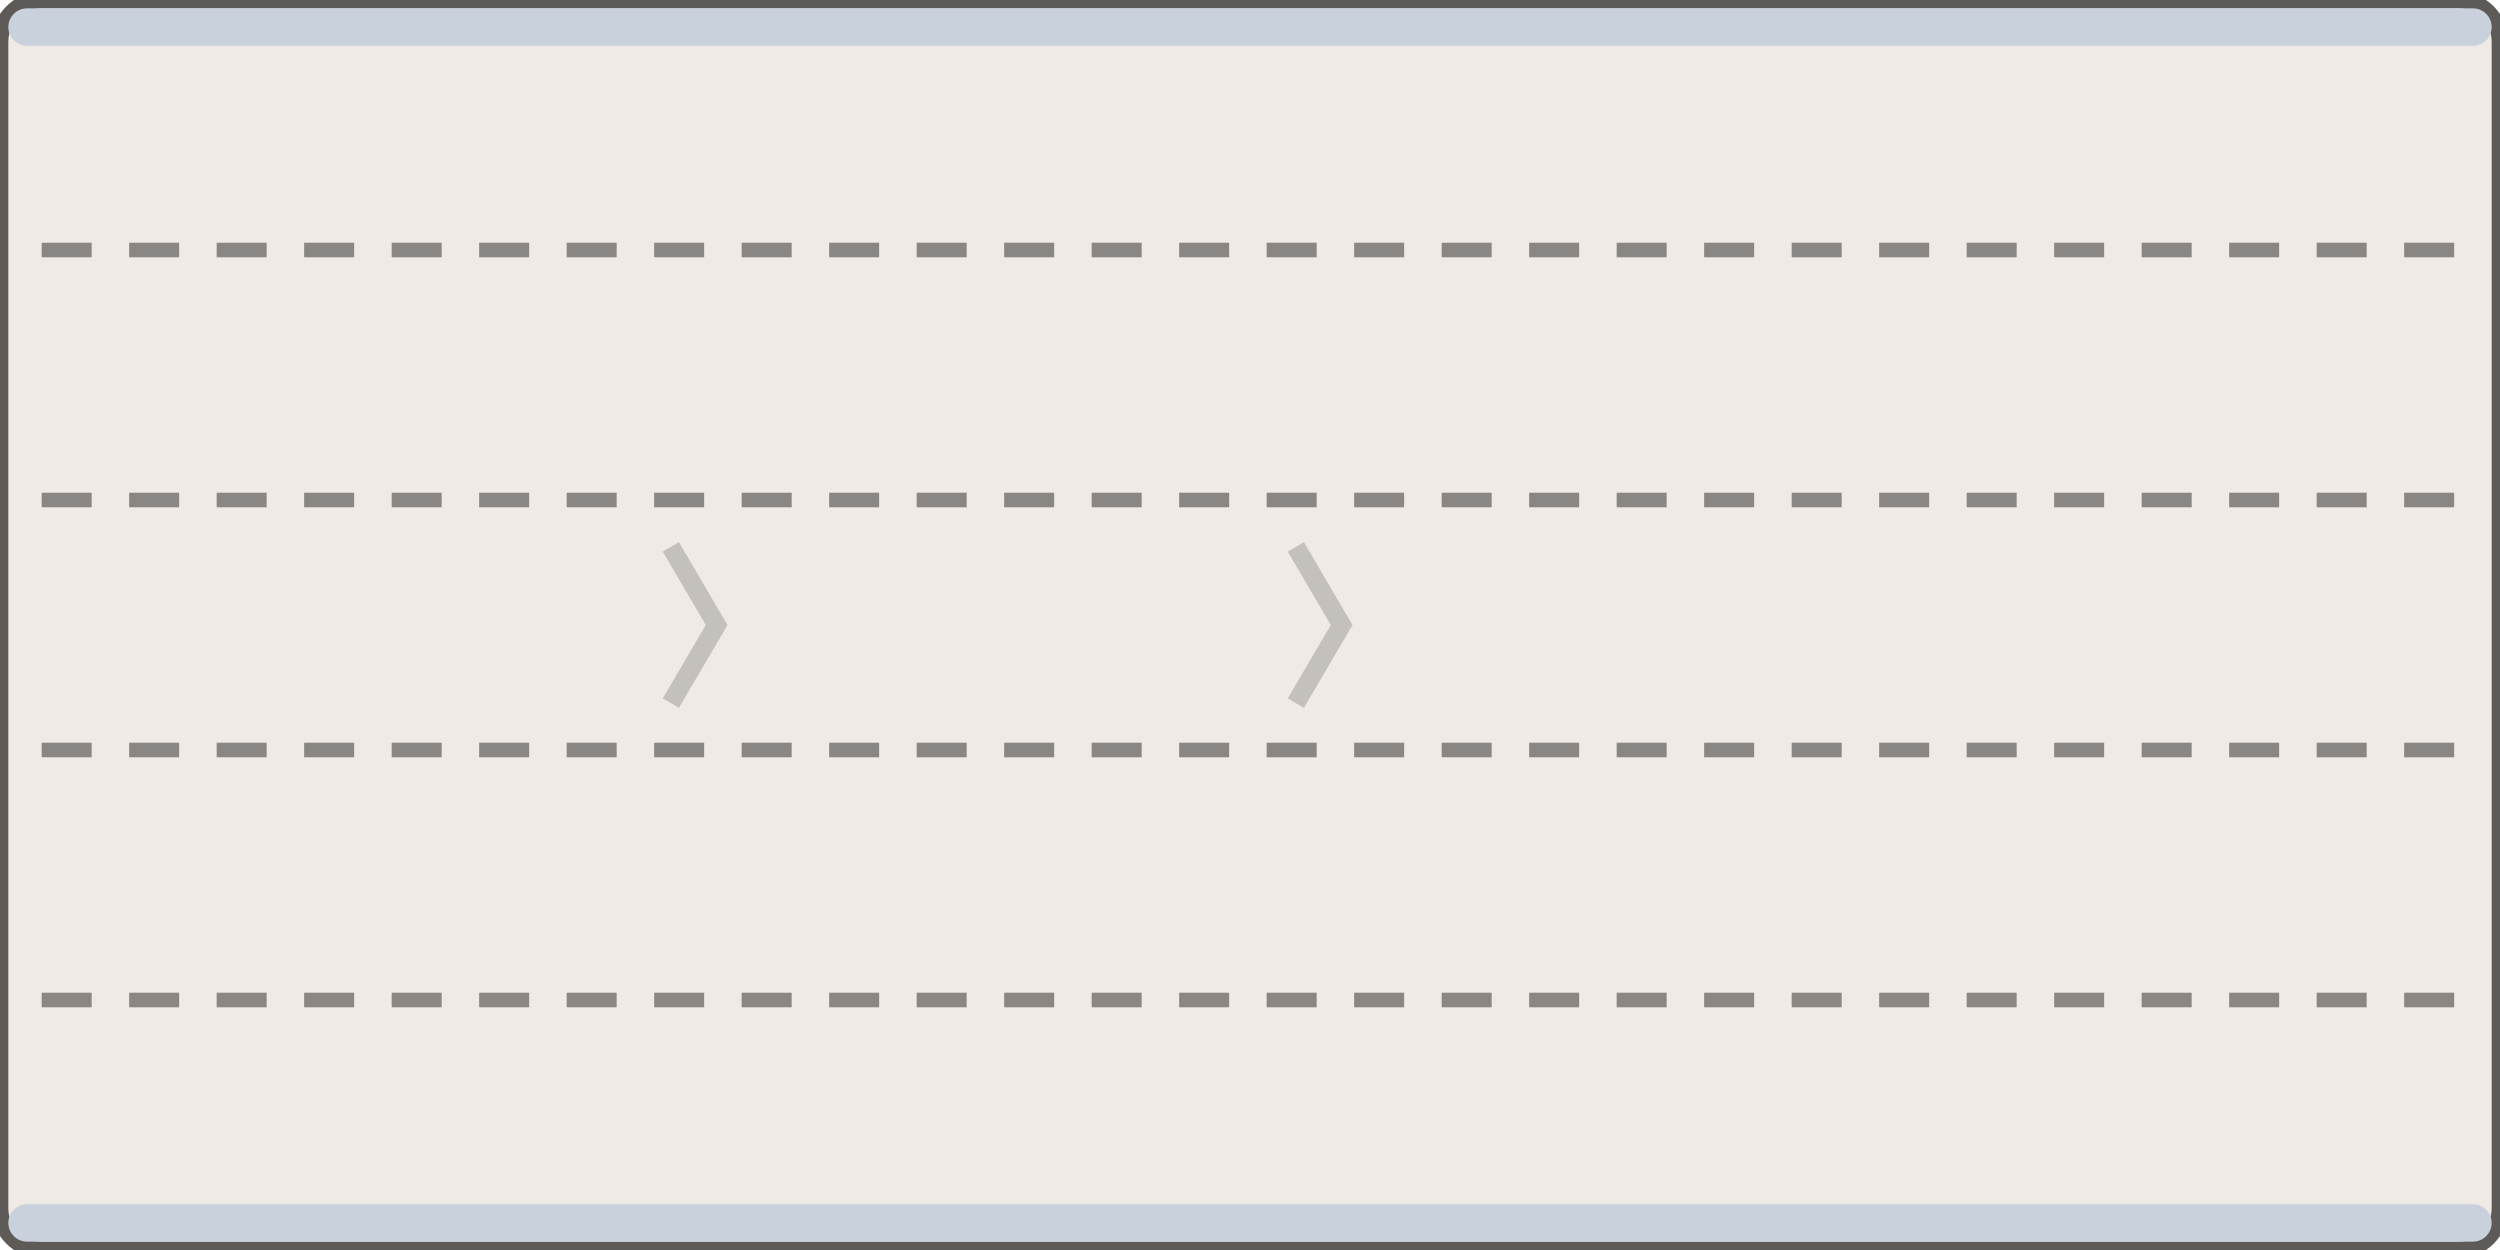
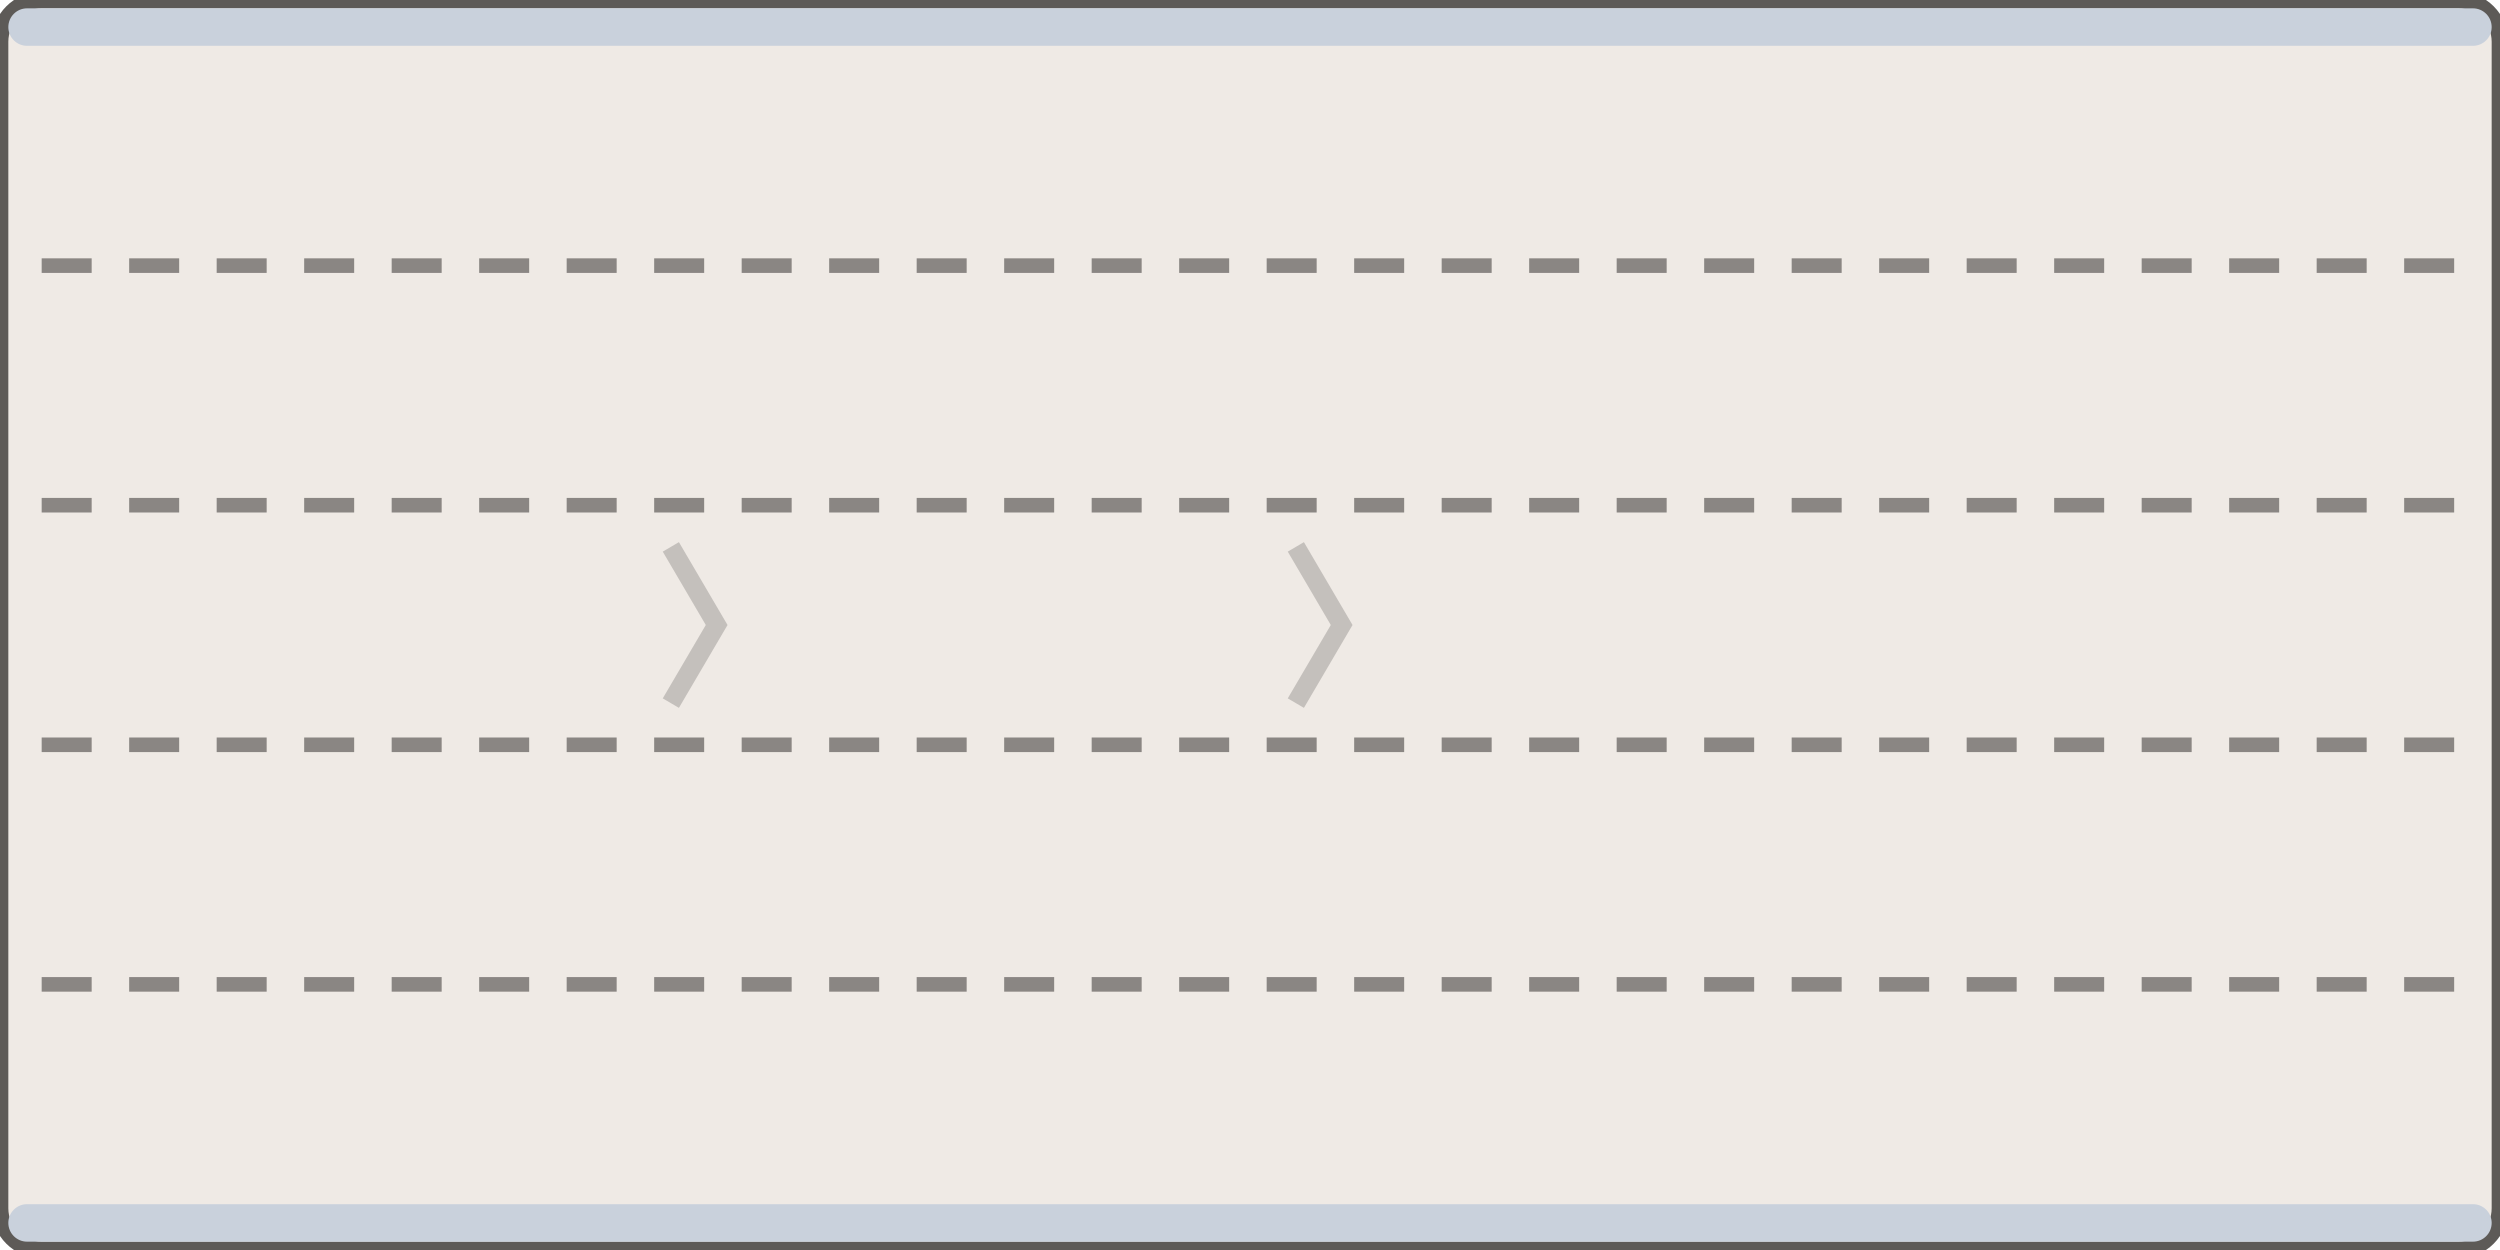
<svg xmlns="http://www.w3.org/2000/svg" width="120" height="60" viewBox="-60.0 -30.0 120 60">
  <rect x="-60.00" y="-30.00" width="120.00" height="60.00" rx="2.00" fill="#efeae5" stroke="#5d5a57" stroke-width="0.8" />
  <rect x="-59.60" y="-29.60" width="119.20" height="1.80" rx="0.90" fill="#c9d1dc" stroke="none" stroke-width="0.8" />
  <rect x="-59.60" y="27.80" width="119.20" height="1.80" rx="0.90" fill="#c9d1dc" stroke="none" stroke-width="0.8" />
-   <line x1="-58.00" y1="-18.00" x2="58.00" y2="-18.00" stroke="#8a8683" stroke-width="0.7" stroke-dasharray="2.4,1.8" />
-   <line x1="-58.00" y1="-6.00" x2="58.00" y2="-6.00" stroke="#8a8683" stroke-width="0.7" stroke-dasharray="2.4,1.8" />
-   <line x1="-58.00" y1="6.00" x2="58.00" y2="6.00" stroke="#8a8683" stroke-width="0.7" stroke-dasharray="2.4,1.8" />
-   <line x1="-58.00" y1="18.00" x2="58.00" y2="18.00" stroke="#8a8683" stroke-width="0.7" stroke-dasharray="2.4,1.8" />
+   <line x1="-58.00" y1="-17.25" x2="58.00" y2="-17.25" stroke="#8a8683" stroke-width="0.7" stroke-dasharray="2.4,1.8" />
+   <line x1="-58.00" y1="-5.75" x2="58.00" y2="-5.75" stroke="#8a8683" stroke-width="0.7" stroke-dasharray="2.4,1.8" />
+   <line x1="-58.00" y1="5.75" x2="58.00" y2="5.75" stroke="#8a8683" stroke-width="0.7" stroke-dasharray="2.4,1.8" />
+   <line x1="-58.00" y1="17.25" x2="58.00" y2="17.25" stroke="#8a8683" stroke-width="0.7" stroke-dasharray="2.4,1.8" />
  <path d="M -27.80 -3.75 L -25.60 0.00 L -27.80 3.75" fill="none" stroke="rgba(0,0,0,.18)" stroke-width="0.9" />
  <path d="M 2.20 -3.75 L 4.40 0.00 L 2.20 3.75" fill="none" stroke="rgba(0,0,0,.18)" stroke-width="0.9" />
</svg>
